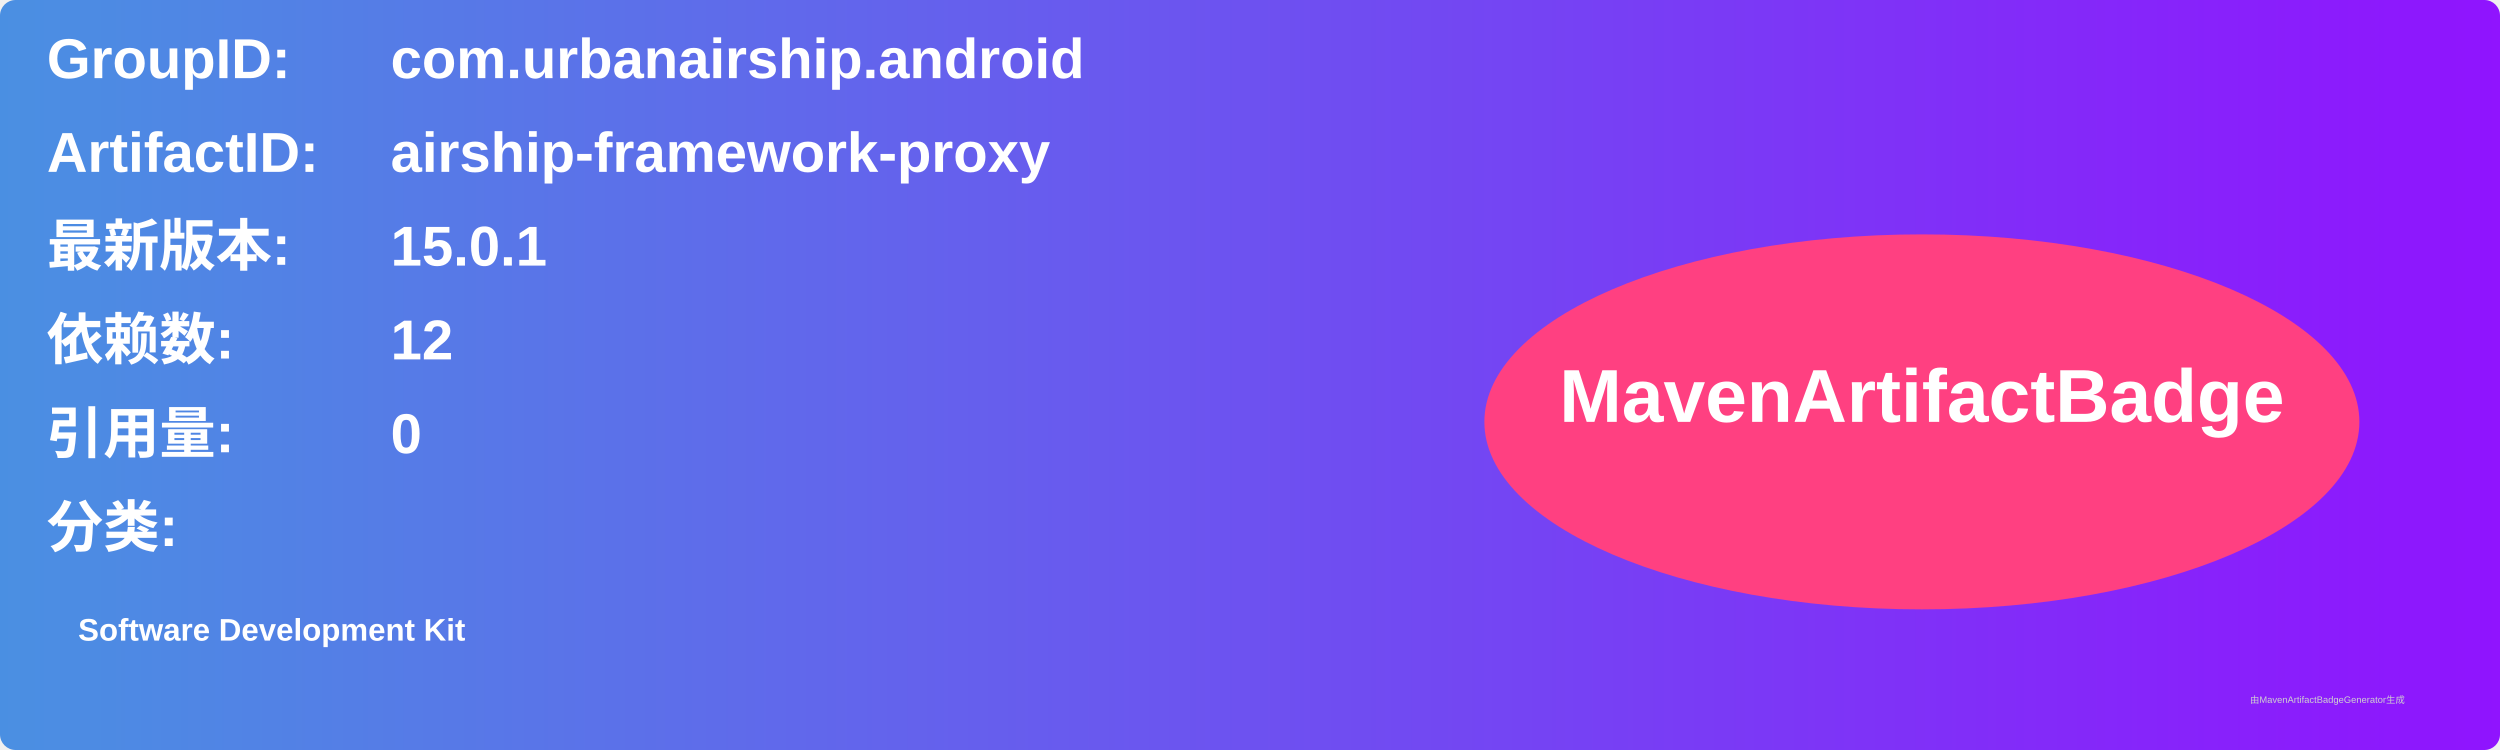
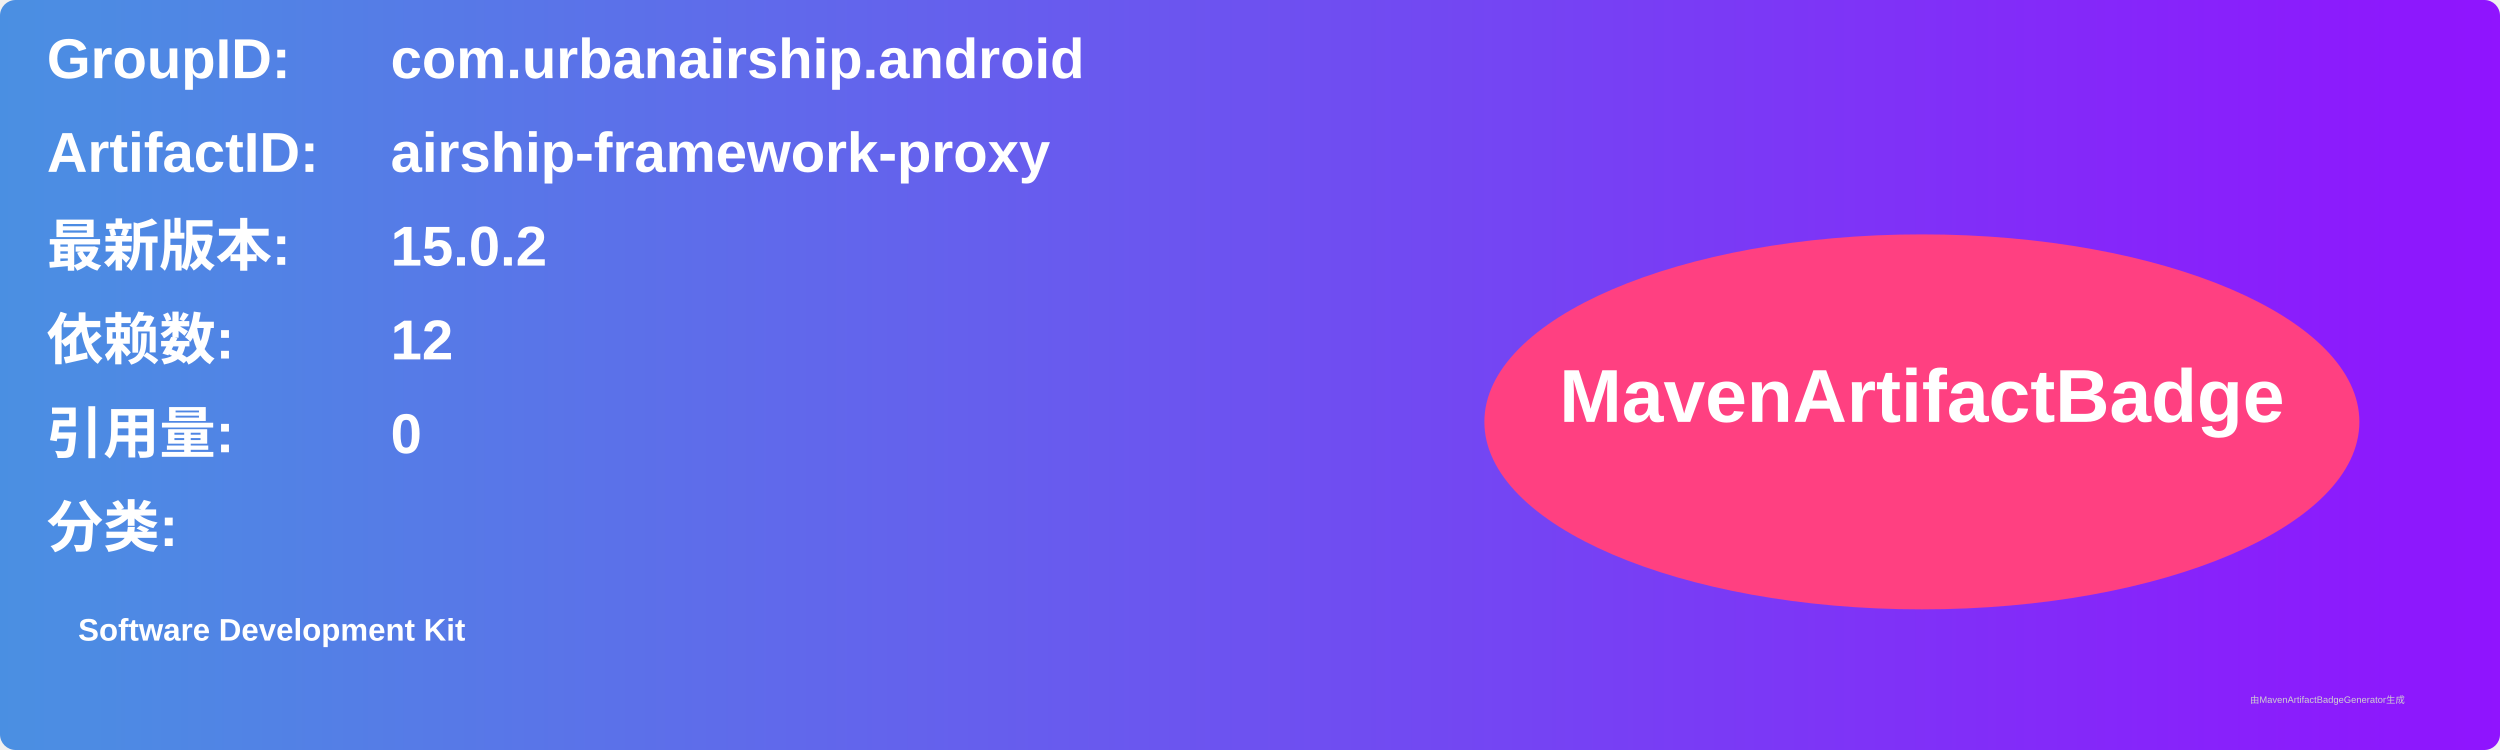
<svg xmlns="http://www.w3.org/2000/svg" width="800" height="240" viewBox="0 0 800 240">
  <linearGradient id="grad" x1="0%" y1="0%" x2="100%" y2="0%">
    <stop offset="0%" stop-color="#4a90e2" />
    <stop offset="100%" stop-color="#9013fe" />
  </linearGradient>
  <rect width="100%" height="100%" rx="5" ry="5" fill="url(#grad)" />
  <g transform="translate(15, 15)">
    <text x="0" y="10" font-family="Arial" font-size="18" fill="white" font-weight="bold" width="260">GroupID:</text>
    <text x="110" y="10" font-family="Arial" font-size="18" fill="white" font-weight="bold" width="460">com.urbanairship.android</text>
    <text x="0" y="40" font-family="Arial" font-size="18" fill="white" font-weight="bold" width="260">ArtifactID:</text>
    <text x="110" y="40" font-family="Arial" font-size="18" fill="white" font-weight="bold" width="460">airship-framework-proxy</text>
    <text x="0" y="70" font-family="Arial" font-size="18" fill="white" font-weight="bold">最新版本:</text>
    <text x="110" y="70" font-family="Arial" font-size="18" fill="white" font-weight="bold">
-       <tspan font-weight="bold">15.0.1</tspan>
+       <tspan font-weight="bold">15.0.2</tspan>
    </text>
    <text x="0" y="100" font-family="Arial" font-size="18" fill="white" font-weight="bold">依赖数: </text>
    <text x="110" y="100" font-family="Arial" font-size="18" fill="white">
      <tspan font-weight="bold">12</tspan>
    </text>
    <text x="0" y="130" font-family="Arial" font-size="18" fill="white" font-weight="bold">引用量: </text>
    <text x="110" y="130" font-family="Arial" font-size="18" fill="white">
      <tspan font-weight="bold">0</tspan>
    </text>
    <text x="0" y="160" font-family="Arial" font-size="18" fill="white" font-weight="bold">分类:</text>
    <text x="10" y="190" font-family="Arial" font-size="10" fill="white">
      <tspan font-weight="bold">Software Development Kit</tspan>
    </text>
    <ellipse cx="600" cy="120" rx="140" ry="60" fill="#ff4081" />
    <text x="600" y="120" text-anchor="middle" font-family="Arial" font-size="24" fill="white" font-weight="bold">MavenArtifactBadge</text>
  </g>
  <text x="720" y="225" font-family="Arial" font-size="3" fill="#d0d0d0">由MavenArtifactBadgeGenerator生成</text>
</svg>
